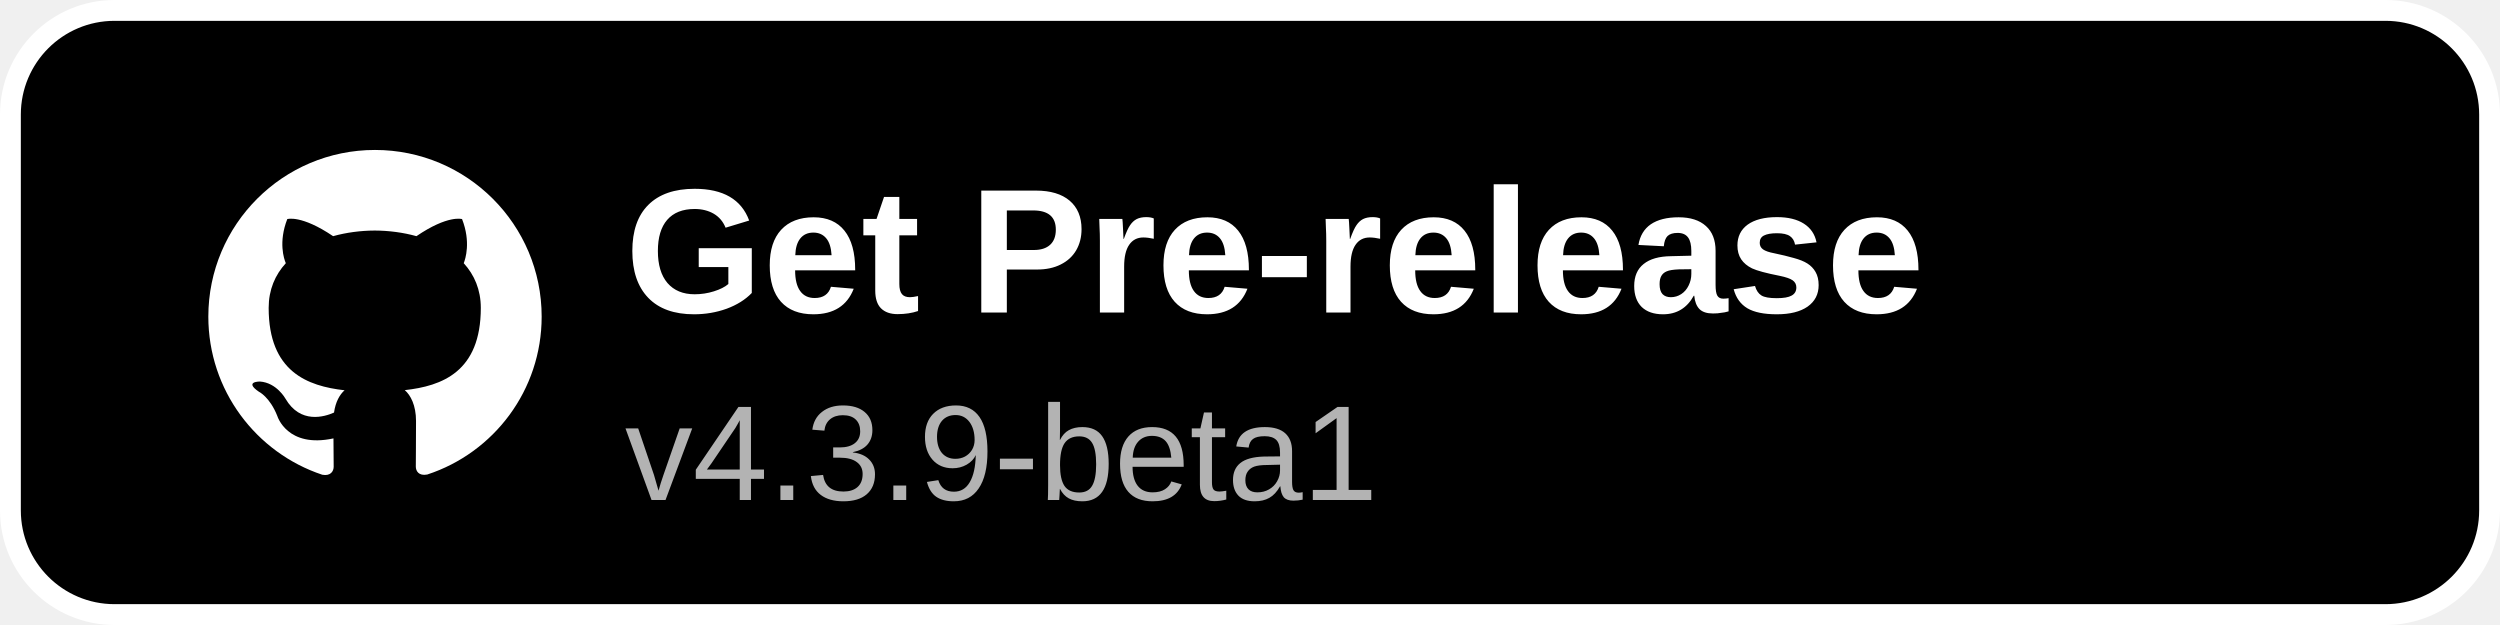
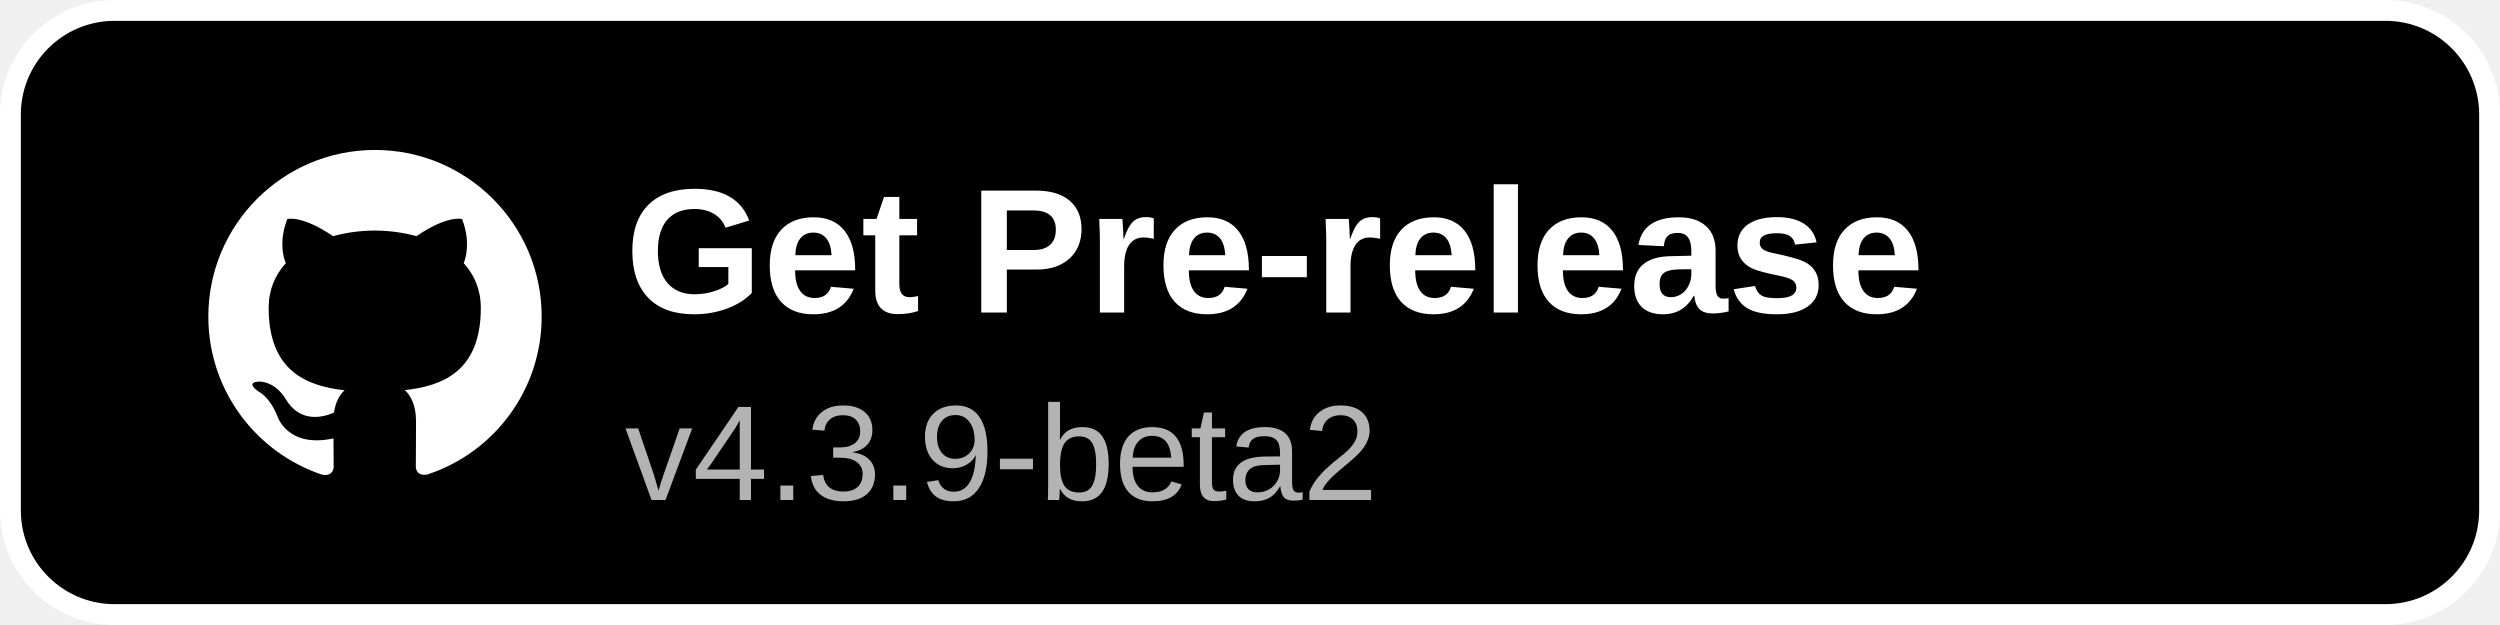
<svg xmlns="http://www.w3.org/2000/svg" width="240" height="60" viewBox="0 0 240 60">
  <rect x="1" y="1" width="238" height="58" rx="10" fill="#000000" stroke="#ffffff" stroke-width="2" />
  <g transform="translate(20,14) scale(1.3333)">
    <path fill="#ffffff" d="M12 .297c-6.63 0-12 5.373-12 12 0 5.303 3.438 9.8 8.205 11.385.6.113.82-.258.82-.577 0-.285-.01-1.04-.015-2.04-3.338.724-4.042-1.61-4.042-1.61C4.422 18.07 3.633 17.7 3.633 17.7c-1.087-.744.084-.729.084-.729 1.205.084 1.838 1.236 1.838 1.236 1.07 1.835 2.809 1.305 3.495.998.108-.776.417-1.305.76-1.605-2.665-.3-5.466-1.332-5.466-5.93 0-1.31.465-2.38 1.235-3.22-.135-.303-.54-1.523.105-3.176 0 0 1.005-.322 3.3 1.23.96-.267 1.98-.399 3-.405 1.02.006 2.04.138 3 .405 2.28-1.552 3.285-1.23 3.285-1.23.645 1.653.24 2.873.12 3.176.765.84 1.23 1.91 1.23 3.22 0 4.61-2.805 5.625-5.475 5.92.42.36.81 1.096.81 2.22 0 1.606-.015 2.896-.015 3.286 0 .315.21.69.825.57C20.565 22.092 24 17.592 24 12.297c0-6.627-5.373-12-12-12" />
  </g>
  <text x="60" y="30" font-family="Arial, Helvetica, sans-serif" font-size="17" font-weight="600" fill="#ffffff">Get Pre-release</text>
-   <text x="60" y="48" font-family="Arial, Helvetica, sans-serif" font-size="13" fill="#b3b3b3">v4.3.9-beta1</text>
+   <text x="60" y="48" font-family="Arial, Helvetica, sans-serif" font-size="13" fill="#b3b3b3">v4.3.9-beta2</text>
</svg>
